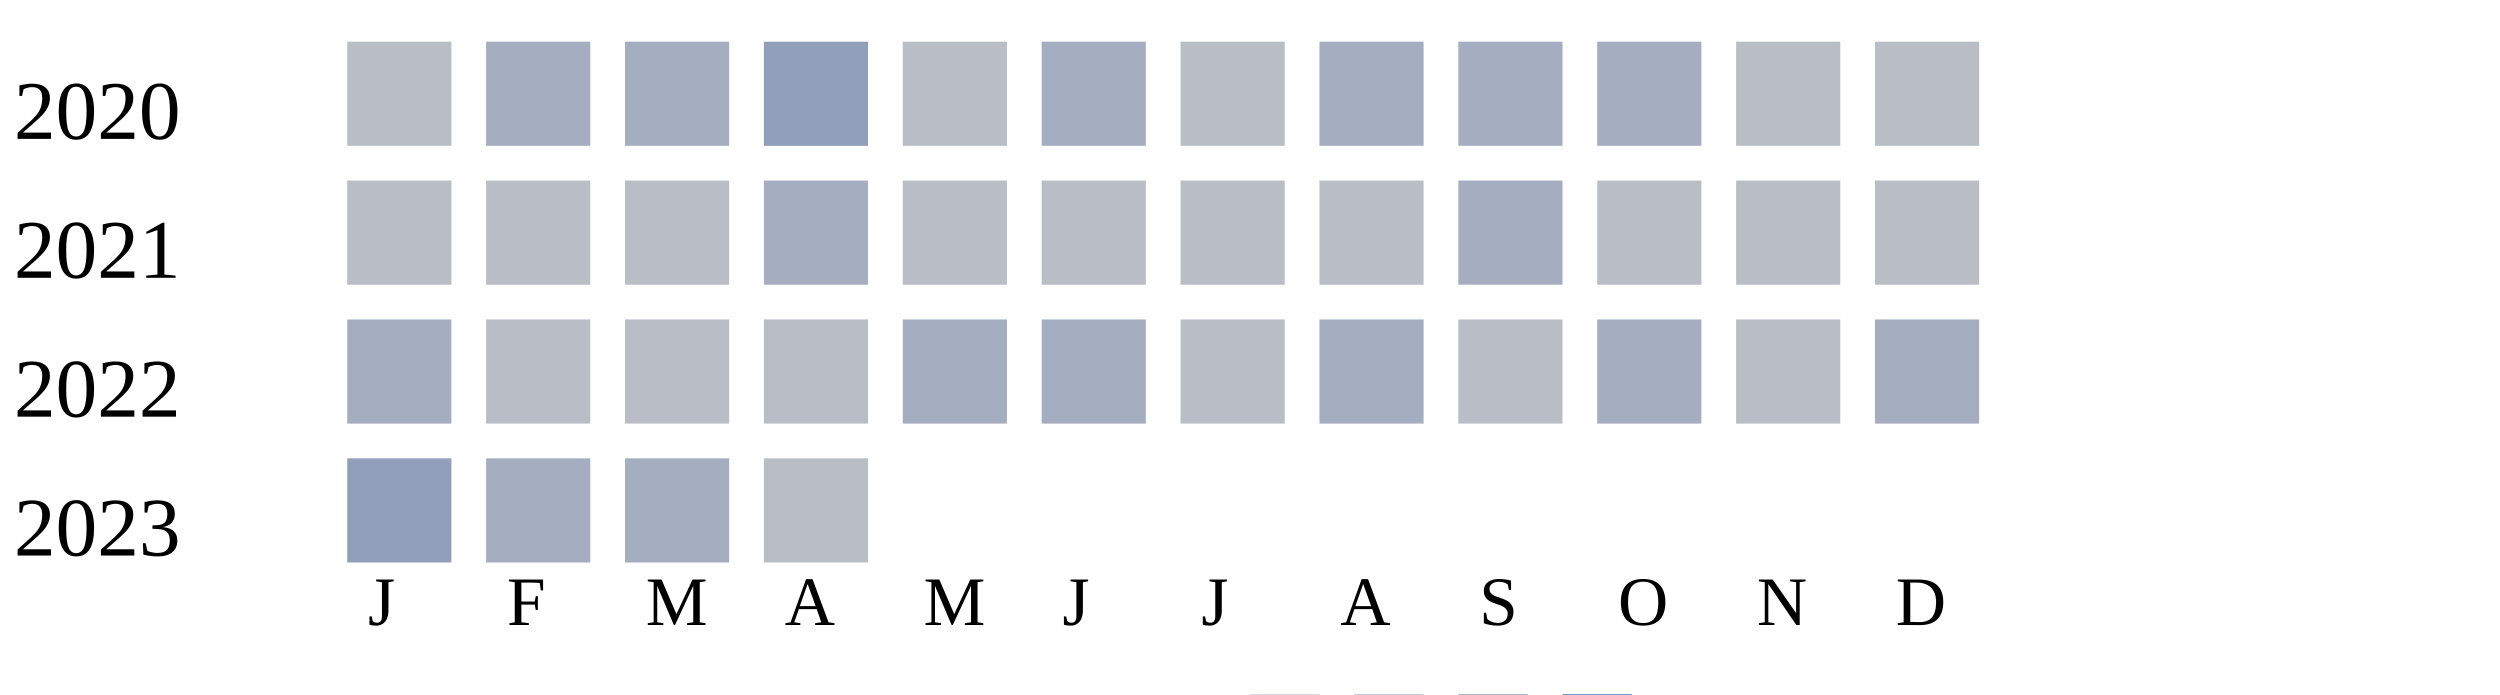
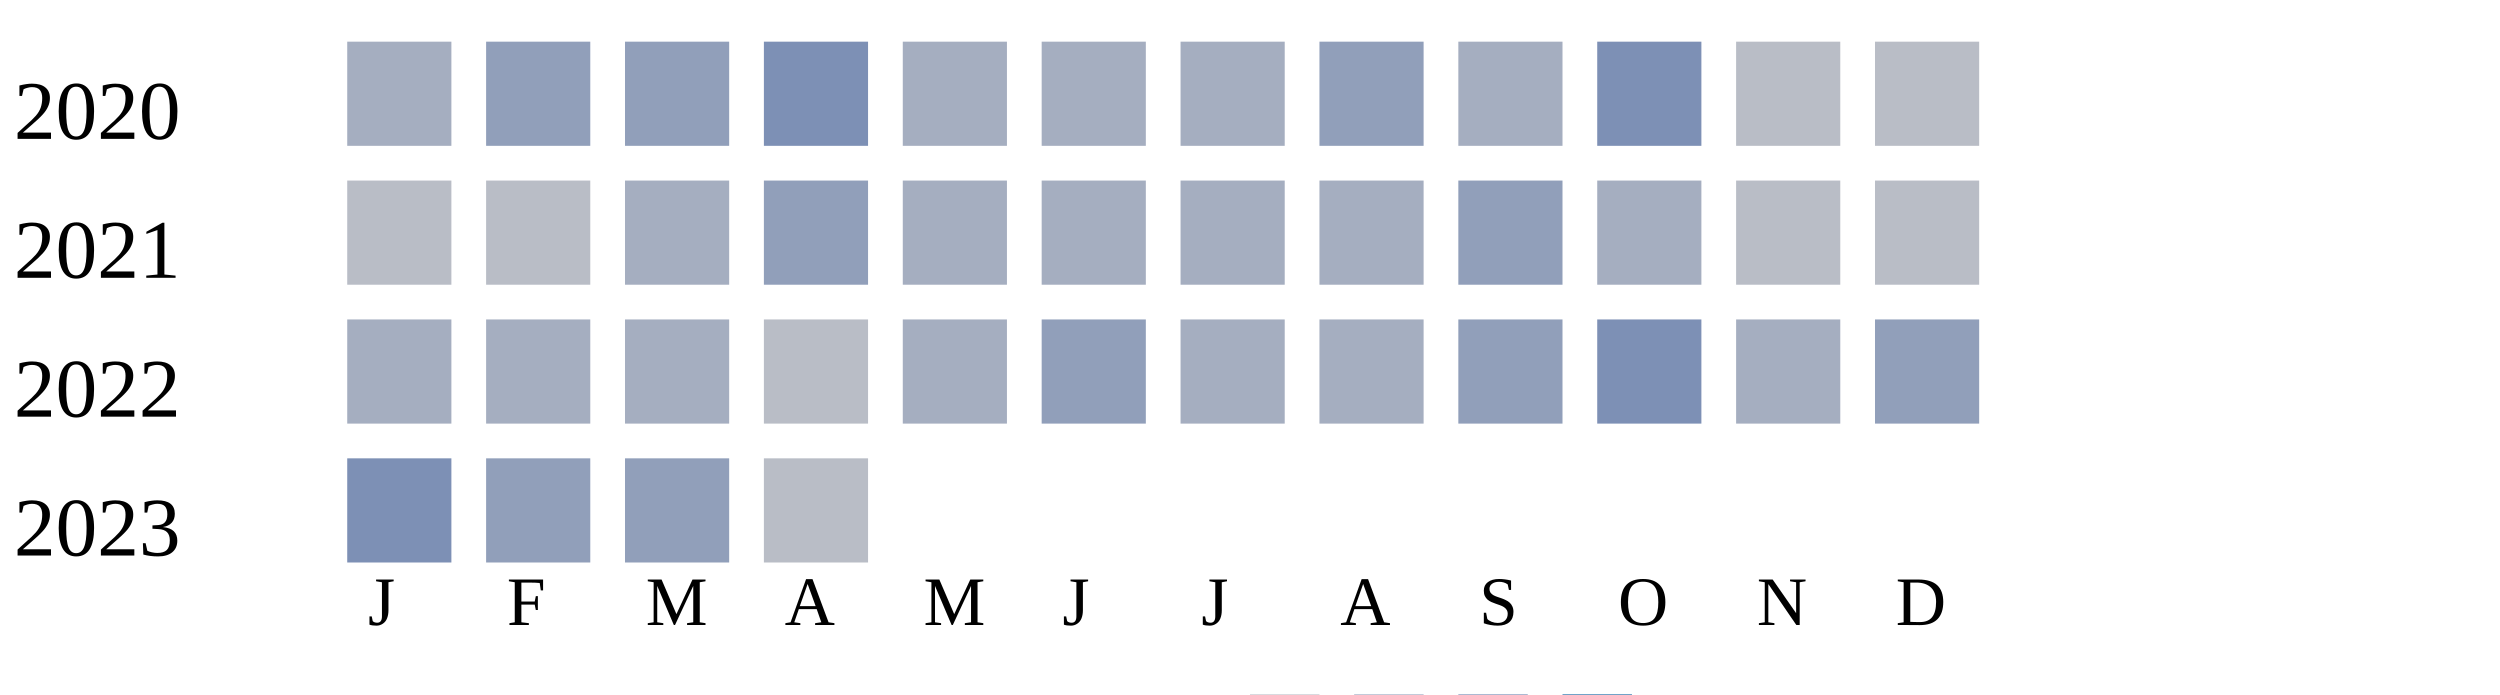
<svg xmlns="http://www.w3.org/2000/svg" width="360" height="100">
  <g transform="translate(0 0)">
    <text x="2" y="20">2020</text>
-     <rect x="50" y="6" width="15" height="15" fill="#b9bdc6" />
-     <rect x="70" y="6" width="15" height="15" fill="#a5aec0" />
-     <rect x="90" y="6" width="15" height="15" fill="#a5aec0" />
-     <rect x="110" y="6" width="15" height="15" fill="#919fba" />
-     <rect x="130" y="6" width="15" height="15" fill="#b9bdc6" />
+     <rect x="50" y="6" width="15" height="15" fill="#a5aec0" />
+     <rect x="70" y="6" width="15" height="15" fill="#919fba" />
+     <rect x="90" y="6" width="15" height="15" fill="#919fba" />
+     <rect x="110" y="6" width="15" height="15" fill="#7d90b5" />
+     <rect x="130" y="6" width="15" height="15" fill="#a5aec0" />
    <rect x="150" y="6" width="15" height="15" fill="#a5aec0" />
-     <rect x="170" y="6" width="15" height="15" fill="#b9bdc6" />
-     <rect x="190" y="6" width="15" height="15" fill="#a5aec0" />
+     <rect x="170" y="6" width="15" height="15" fill="#a5aec0" />
+     <rect x="190" y="6" width="15" height="15" fill="#919fba" />
    <rect x="210" y="6" width="15" height="15" fill="#a5aec0" />
-     <rect x="230" y="6" width="15" height="15" fill="#a5aec0" />
+     <rect x="230" y="6" width="15" height="15" fill="#7d90b5" />
    <rect x="250" y="6" width="15" height="15" fill="#b9bdc6" />
    <rect x="270" y="6" width="15" height="15" fill="#b9bdc6" />
  </g>
  <g transform="translate(0 20)">
    <text x="2" y="20">2021</text>
    <rect x="50" y="6" width="15" height="15" fill="#b9bdc6" />
    <rect x="70" y="6" width="15" height="15" fill="#b9bdc6" />
-     <rect x="90" y="6" width="15" height="15" fill="#b9bdc6" />
-     <rect x="110" y="6" width="15" height="15" fill="#a5aec0" />
-     <rect x="130" y="6" width="15" height="15" fill="#b9bdc6" />
-     <rect x="150" y="6" width="15" height="15" fill="#b9bdc6" />
-     <rect x="170" y="6" width="15" height="15" fill="#b9bdc6" />
-     <rect x="190" y="6" width="15" height="15" fill="#b9bdc6" />
-     <rect x="210" y="6" width="15" height="15" fill="#a5aec0" />
-     <rect x="230" y="6" width="15" height="15" fill="#b9bdc6" />
+     <rect x="90" y="6" width="15" height="15" fill="#a5aec0" />
+     <rect x="110" y="6" width="15" height="15" fill="#919fba" />
+     <rect x="130" y="6" width="15" height="15" fill="#a5aec0" />
+     <rect x="150" y="6" width="15" height="15" fill="#a5aec0" />
+     <rect x="170" y="6" width="15" height="15" fill="#a5aec0" />
+     <rect x="190" y="6" width="15" height="15" fill="#a5aec0" />
+     <rect x="210" y="6" width="15" height="15" fill="#919fba" />
+     <rect x="230" y="6" width="15" height="15" fill="#a5aec0" />
    <rect x="250" y="6" width="15" height="15" fill="#b9bdc6" />
    <rect x="270" y="6" width="15" height="15" fill="#b9bdc6" />
  </g>
  <g transform="translate(0 40)">
    <text x="2" y="20">2022</text>
    <rect x="50" y="6" width="15" height="15" fill="#a5aec0" />
-     <rect x="70" y="6" width="15" height="15" fill="#b9bdc6" />
-     <rect x="90" y="6" width="15" height="15" fill="#b9bdc6" />
+     <rect x="70" y="6" width="15" height="15" fill="#a5aec0" />
+     <rect x="90" y="6" width="15" height="15" fill="#a5aec0" />
    <rect x="110" y="6" width="15" height="15" fill="#b9bdc6" />
    <rect x="130" y="6" width="15" height="15" fill="#a5aec0" />
-     <rect x="150" y="6" width="15" height="15" fill="#a5aec0" />
-     <rect x="170" y="6" width="15" height="15" fill="#b9bdc6" />
+     <rect x="150" y="6" width="15" height="15" fill="#919fba" />
+     <rect x="170" y="6" width="15" height="15" fill="#a5aec0" />
    <rect x="190" y="6" width="15" height="15" fill="#a5aec0" />
-     <rect x="210" y="6" width="15" height="15" fill="#b9bdc6" />
-     <rect x="230" y="6" width="15" height="15" fill="#a5aec0" />
-     <rect x="250" y="6" width="15" height="15" fill="#b9bdc6" />
-     <rect x="270" y="6" width="15" height="15" fill="#a5aec0" />
+     <rect x="210" y="6" width="15" height="15" fill="#919fba" />
+     <rect x="230" y="6" width="15" height="15" fill="#7d90b5" />
+     <rect x="250" y="6" width="15" height="15" fill="#a5aec0" />
+     <rect x="270" y="6" width="15" height="15" fill="#919fba" />
  </g>
  <g transform="translate(0 60)">
    <text x="2" y="20">2023</text>
-     <rect x="50" y="6" width="15" height="15" fill="#919fba" />
-     <rect x="70" y="6" width="15" height="15" fill="#a5aec0" />
-     <rect x="90" y="6" width="15" height="15" fill="#a5aec0" />
+     <rect x="50" y="6" width="15" height="15" fill="#7d90b5" />
+     <rect x="70" y="6" width="15" height="15" fill="#919fba" />
+     <rect x="90" y="6" width="15" height="15" fill="#919fba" />
    <rect x="110" y="6" width="15" height="15" fill="#b9bdc6" />
  </g>
  <text style="font-size: 10px; text-align: center" x="53" y="90">J</text>
  <text style="font-size: 10px; text-align: center" x="73" y="90">F</text>
  <text style="font-size: 10px; text-align: center" x="93" y="90">M</text>
  <text style="font-size: 10px; text-align: center" x="113" y="90">A</text>
  <text style="font-size: 10px; text-align: center" x="133" y="90">M</text>
  <text style="font-size: 10px; text-align: center" x="153" y="90">J</text>
  <text style="font-size: 10px; text-align: center" x="173" y="90">J</text>
  <text style="font-size: 10px; text-align: center" x="193" y="90">A</text>
  <text style="font-size: 10px; text-align: center" x="213" y="90">S</text>
  <text style="font-size: 10px; text-align: center" x="233" y="90">O</text>
  <text style="font-size: 10px; text-align: center" x="253" y="90">N</text>
  <text style="font-size: 10px; text-align: center" x="273" y="90">D</text>
  <text style="font-size: 10px;" x="155" y="109">Less</text>
  <rect fill="#b9bdc6" width="10" height="10" x="180" y="100" />
  <rect fill="#919fba" width="10" height="10" x="195" y="100" />
  <rect fill="#6882ae" width="10" height="10" x="210" y="100" />
  <rect fill="#005a9c" width="10" height="10" x="225" y="100" />
  <text x="240" y="109" style="font-size: 10px;">More</text>
</svg>
